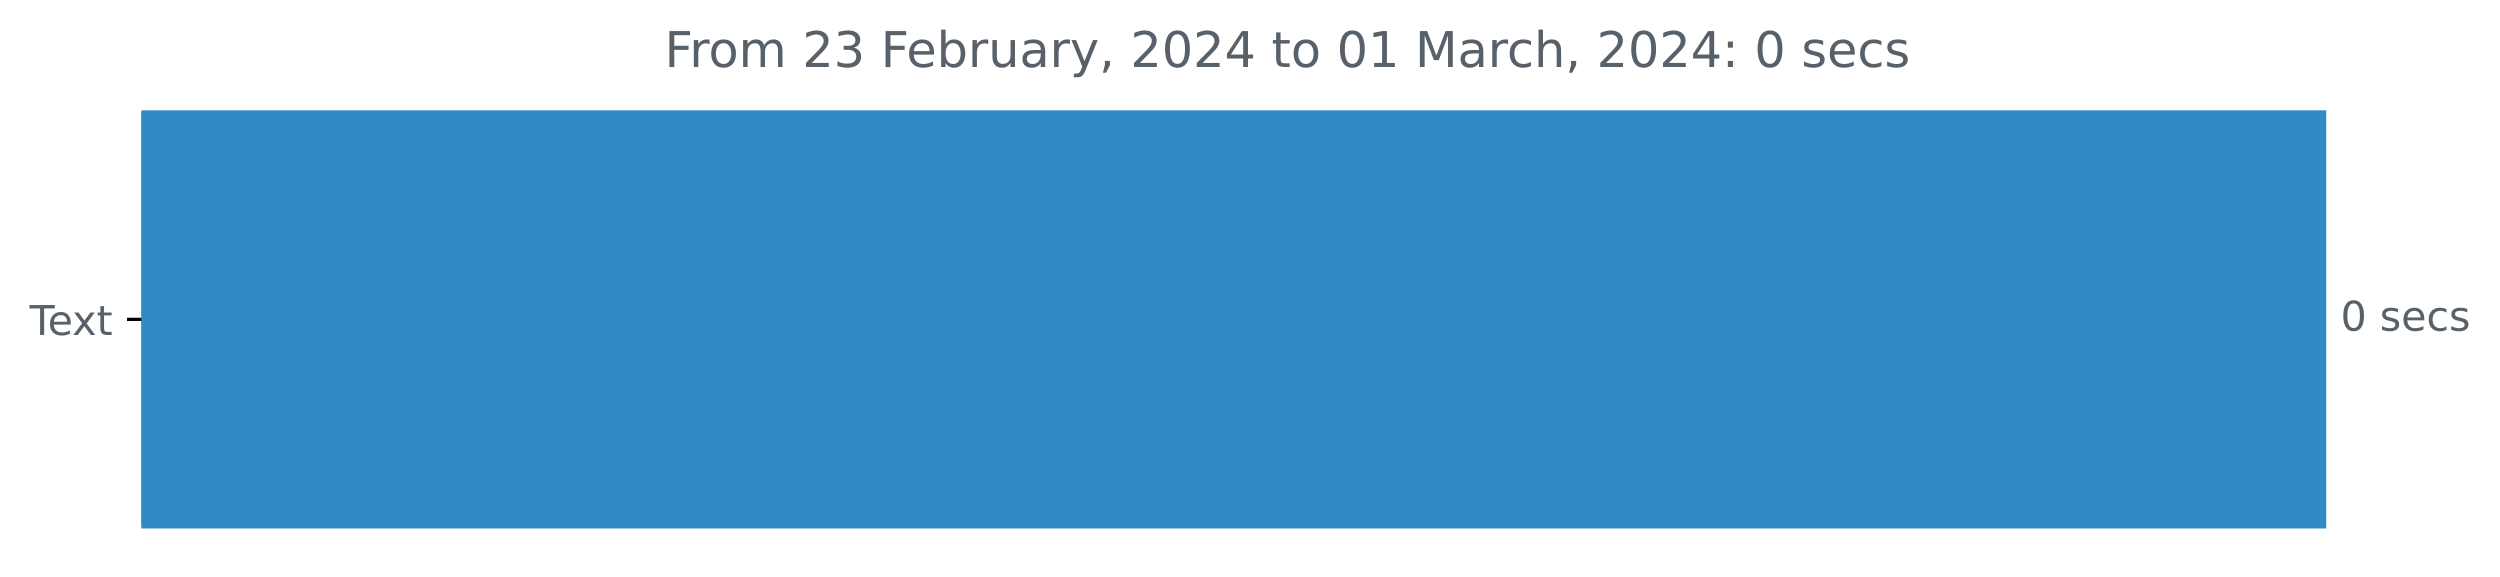
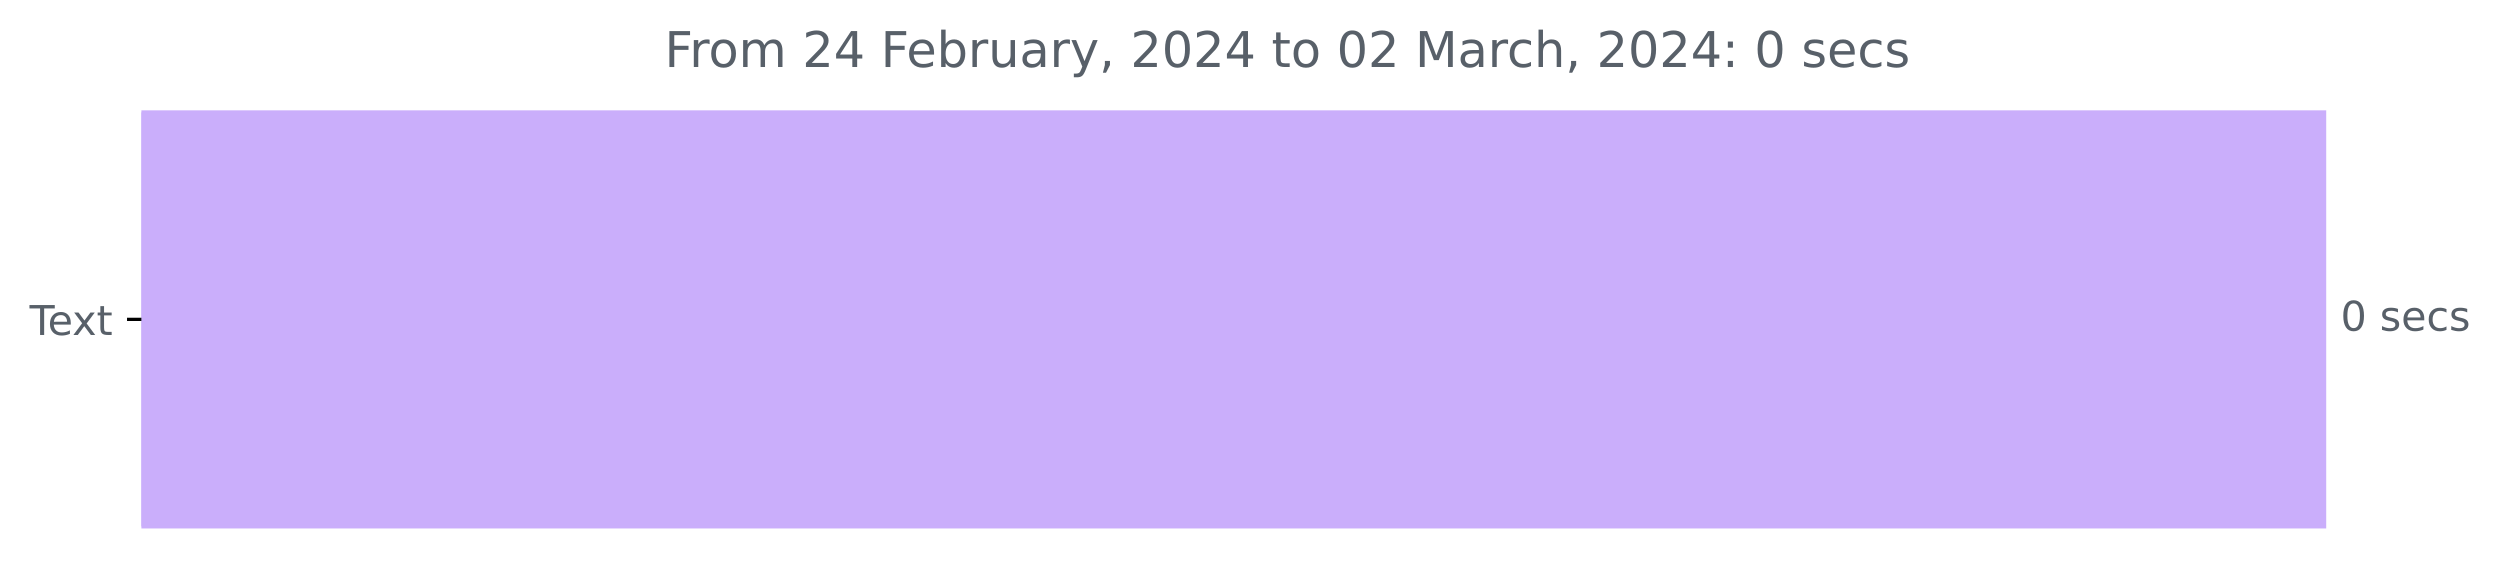
<svg xmlns="http://www.w3.org/2000/svg" xmlns:xlink="http://www.w3.org/1999/xlink" width="608.665pt" height="140.398pt" viewBox="0 0 608.665 140.398" version="1.1">
  <defs>
    <style type="text/css">*{stroke-linejoin: round; stroke-linecap: butt}</style>
  </defs>
  <g id="figure_1">
    <g id="patch_1">
      <path d="M 0 140.398  L 608.665 140.398  L 608.665 0  L 0 0  L 0 140.398  z " style="fill: none" />
    </g>
    <g id="axes_1">
      <g id="patch_2">
-         <path d="M 34.425 27.358  L 565.854 27.358  L 565.854 128.158  L 34.425 128.158  z " clip-path="url(#p84e1a89a00)" style="fill: #308ac5; stroke: #308ac5; stroke-linejoin: miter" />
+         <path d="M 34.425 27.358  L 565.854 27.358  L 565.854 128.158  L 34.425 128.158  z " clip-path="url(#p100f7fe660)" style="fill: #caaefb; stroke: #caaefb; stroke-linejoin: miter" />
      </g>
      <g id="matplotlib.axis_1" />
      <g id="matplotlib.axis_2">
        <g id="ytick_1">
          <g id="line2d_1">
            <defs>
-               <path id="m01ad334d7f" d="M 0 0  L -3.5 0  " style="stroke: #000000; stroke-width: 0.8" />
+               <path id="m29544cf2a1" d="M 0 0  L -3.5 0  " style="stroke: #000000; stroke-width: 0.8" />
            </defs>
            <g>
-               <use xlink:href="#m01ad334d7f" x="34.425" y="77.758" style="stroke: #000000; stroke-width: 0.8" />
+               <use xlink:href="#m29544cf2a1" x="34.425" y="77.758" style="stroke: #000000; stroke-width: 0.8" />
            </g>
          </g>
          <g id="text_1">
            <g style="fill: #586069" transform="translate(7.2 81.55734)scale(0.1 -0.1)">
              <defs>
                <path id="DejaVuSans-54" d="M -19 4666  L 3928 4666  L 3928 4134  L 2272 4134  L 2272 0  L 1638 0  L 1638 4134  L -19 4134  L -19 4666  z " transform="scale(0.015625)" />
                <path id="DejaVuSans-65" d="M 3597 1894  L 3597 1613  L 953 1613  Q 991 1019 1311 708  Q 1631 397 2203 397  Q 2534 397 2845 478  Q 3156 559 3463 722  L 3463 178  Q 3153 47 2828 -22  Q 2503 -91 2169 -91  Q 1331 -91 842 396  Q 353 884 353 1716  Q 353 2575 817 3079  Q 1281 3584 2069 3584  Q 2775 3584 3186 3129  Q 3597 2675 3597 1894  z M 3022 2063  Q 3016 2534 2758 2815  Q 2500 3097 2075 3097  Q 1594 3097 1305 2825  Q 1016 2553 972 2059  L 3022 2063  z " transform="scale(0.015625)" />
                <path id="DejaVuSans-78" d="M 3513 3500  L 2247 1797  L 3578 0  L 2900 0  L 1881 1375  L 863 0  L 184 0  L 1544 1831  L 300 3500  L 978 3500  L 1906 2253  L 2834 3500  L 3513 3500  z " transform="scale(0.015625)" />
                <path id="DejaVuSans-74" d="M 1172 4494  L 1172 3500  L 2356 3500  L 2356 3053  L 1172 3053  L 1172 1153  Q 1172 725 1289 603  Q 1406 481 1766 481  L 2356 481  L 2356 0  L 1766 0  Q 1100 0 847 248  Q 594 497 594 1153  L 594 3053  L 172 3053  L 172 3500  L 594 3500  L 594 4494  L 1172 4494  z " transform="scale(0.015625)" />
              </defs>
              <use xlink:href="#DejaVuSans-54" />
              <use xlink:href="#DejaVuSans-65" x="44.084" />
              <use xlink:href="#DejaVuSans-78" x="103.857" />
              <use xlink:href="#DejaVuSans-74" x="163.037" />
            </g>
          </g>
        </g>
      </g>
      <g id="text_2">
        <g style="fill: #586069" transform="translate(569.8536 80.5175)scale(0.1 -0.1)">
          <defs>
            <path id="DejaVuSans-30" d="M 2034 4250  Q 1547 4250 1301 3770  Q 1056 3291 1056 2328  Q 1056 1369 1301 889  Q 1547 409 2034 409  Q 2525 409 2770 889  Q 3016 1369 3016 2328  Q 3016 3291 2770 3770  Q 2525 4250 2034 4250  z M 2034 4750  Q 2819 4750 3233 4129  Q 3647 3509 3647 2328  Q 3647 1150 3233 529  Q 2819 -91 2034 -91  Q 1250 -91 836 529  Q 422 1150 422 2328  Q 422 3509 836 4129  Q 1250 4750 2034 4750  z " transform="scale(0.015625)" />
            <path id="DejaVuSans-20" transform="scale(0.015625)" />
            <path id="DejaVuSans-73" d="M 2834 3397  L 2834 2853  Q 2591 2978 2328 3040  Q 2066 3103 1784 3103  Q 1356 3103 1142 2972  Q 928 2841 928 2578  Q 928 2378 1081 2264  Q 1234 2150 1697 2047  L 1894 2003  Q 2506 1872 2764 1633  Q 3022 1394 3022 966  Q 3022 478 2636 193  Q 2250 -91 1575 -91  Q 1294 -91 989 -36  Q 684 19 347 128  L 347 722  Q 666 556 975 473  Q 1284 391 1588 391  Q 1994 391 2212 530  Q 2431 669 2431 922  Q 2431 1156 2273 1281  Q 2116 1406 1581 1522  L 1381 1569  Q 847 1681 609 1914  Q 372 2147 372 2553  Q 372 3047 722 3315  Q 1072 3584 1716 3584  Q 2034 3584 2315 3537  Q 2597 3491 2834 3397  z " transform="scale(0.015625)" />
            <path id="DejaVuSans-63" d="M 3122 3366  L 3122 2828  Q 2878 2963 2633 3030  Q 2388 3097 2138 3097  Q 1578 3097 1268 2742  Q 959 2388 959 1747  Q 959 1106 1268 751  Q 1578 397 2138 397  Q 2388 397 2633 464  Q 2878 531 3122 666  L 3122 134  Q 2881 22 2623 -34  Q 2366 -91 2075 -91  Q 1284 -91 818 406  Q 353 903 353 1747  Q 353 2603 823 3093  Q 1294 3584 2113 3584  Q 2378 3584 2631 3529  Q 2884 3475 3122 3366  z " transform="scale(0.015625)" />
          </defs>
          <use xlink:href="#DejaVuSans-30" />
          <use xlink:href="#DejaVuSans-20" x="63.623" />
          <use xlink:href="#DejaVuSans-73" x="95.41" />
          <use xlink:href="#DejaVuSans-65" x="147.51" />
          <use xlink:href="#DejaVuSans-63" x="209.033" />
          <use xlink:href="#DejaVuSans-73" x="264.014" />
        </g>
      </g>
      <g id="text_3">
        <g style="fill: #586069" transform="translate(161.7994 16.31812)scale(0.12 -0.12)">
          <defs>
            <path id="DejaVuSans-46" d="M 628 4666  L 3309 4666  L 3309 4134  L 1259 4134  L 1259 2759  L 3109 2759  L 3109 2228  L 1259 2228  L 1259 0  L 628 0  L 628 4666  z " transform="scale(0.015625)" />
            <path id="DejaVuSans-72" d="M 2631 2963  Q 2534 3019 2420 3045  Q 2306 3072 2169 3072  Q 1681 3072 1420 2755  Q 1159 2438 1159 1844  L 1159 0  L 581 0  L 581 3500  L 1159 3500  L 1159 2956  Q 1341 3275 1631 3429  Q 1922 3584 2338 3584  Q 2397 3584 2469 3576  Q 2541 3569 2628 3553  L 2631 2963  z " transform="scale(0.015625)" />
            <path id="DejaVuSans-6f" d="M 1959 3097  Q 1497 3097 1228 2736  Q 959 2375 959 1747  Q 959 1119 1226 758  Q 1494 397 1959 397  Q 2419 397 2687 759  Q 2956 1122 2956 1747  Q 2956 2369 2687 2733  Q 2419 3097 1959 3097  z M 1959 3584  Q 2709 3584 3137 3096  Q 3566 2609 3566 1747  Q 3566 888 3137 398  Q 2709 -91 1959 -91  Q 1206 -91 779 398  Q 353 888 353 1747  Q 353 2609 779 3096  Q 1206 3584 1959 3584  z " transform="scale(0.015625)" />
            <path id="DejaVuSans-6d" d="M 3328 2828  Q 3544 3216 3844 3400  Q 4144 3584 4550 3584  Q 5097 3584 5394 3201  Q 5691 2819 5691 2113  L 5691 0  L 5113 0  L 5113 2094  Q 5113 2597 4934 2840  Q 4756 3084 4391 3084  Q 3944 3084 3684 2787  Q 3425 2491 3425 1978  L 3425 0  L 2847 0  L 2847 2094  Q 2847 2600 2669 2842  Q 2491 3084 2119 3084  Q 1678 3084 1418 2786  Q 1159 2488 1159 1978  L 1159 0  L 581 0  L 581 3500  L 1159 3500  L 1159 2956  Q 1356 3278 1631 3431  Q 1906 3584 2284 3584  Q 2666 3584 2933 3390  Q 3200 3197 3328 2828  z " transform="scale(0.015625)" />
            <path id="DejaVuSans-32" d="M 1228 531  L 3431 531  L 3431 0  L 469 0  L 469 531  Q 828 903 1448 1529  Q 2069 2156 2228 2338  Q 2531 2678 2651 2914  Q 2772 3150 2772 3378  Q 2772 3750 2511 3984  Q 2250 4219 1831 4219  Q 1534 4219 1204 4116  Q 875 4013 500 3803  L 500 4441  Q 881 4594 1212 4672  Q 1544 4750 1819 4750  Q 2544 4750 2975 4387  Q 3406 4025 3406 3419  Q 3406 3131 3298 2873  Q 3191 2616 2906 2266  Q 2828 2175 2409 1742  Q 1991 1309 1228 531  z " transform="scale(0.015625)" />
-             <path id="DejaVuSans-33" d="M 2597 2516  Q 3050 2419 3304 2112  Q 3559 1806 3559 1356  Q 3559 666 3084 287  Q 2609 -91 1734 -91  Q 1441 -91 1130 -33  Q 819 25 488 141  L 488 750  Q 750 597 1062 519  Q 1375 441 1716 441  Q 2309 441 2620 675  Q 2931 909 2931 1356  Q 2931 1769 2642 2001  Q 2353 2234 1838 2234  L 1294 2234  L 1294 2753  L 1863 2753  Q 2328 2753 2575 2939  Q 2822 3125 2822 3475  Q 2822 3834 2567 4026  Q 2313 4219 1838 4219  Q 1578 4219 1281 4162  Q 984 4106 628 3988  L 628 4550  Q 988 4650 1302 4700  Q 1616 4750 1894 4750  Q 2613 4750 3031 4423  Q 3450 4097 3450 3541  Q 3450 3153 3228 2886  Q 3006 2619 2597 2516  z " transform="scale(0.015625)" />
+             <path id="DejaVuSans-34" d="M 2419 4116  L 825 1625  L 2419 1625  L 2419 4116  z M 2253 4666  L 3047 4666  L 3047 1625  L 3713 1625  L 3713 1100  L 3047 1100  L 3047 0  L 2419 0  L 2419 1100  L 313 1100  L 313 1709  L 2253 4666  z " transform="scale(0.015625)" />
            <path id="DejaVuSans-62" d="M 3116 1747  Q 3116 2381 2855 2742  Q 2594 3103 2138 3103  Q 1681 3103 1420 2742  Q 1159 2381 1159 1747  Q 1159 1113 1420 752  Q 1681 391 2138 391  Q 2594 391 2855 752  Q 3116 1113 3116 1747  z M 1159 2969  Q 1341 3281 1617 3432  Q 1894 3584 2278 3584  Q 2916 3584 3314 3078  Q 3713 2572 3713 1747  Q 3713 922 3314 415  Q 2916 -91 2278 -91  Q 1894 -91 1617 61  Q 1341 213 1159 525  L 1159 0  L 581 0  L 581 4863  L 1159 4863  L 1159 2969  z " transform="scale(0.015625)" />
            <path id="DejaVuSans-75" d="M 544 1381  L 544 3500  L 1119 3500  L 1119 1403  Q 1119 906 1312 657  Q 1506 409 1894 409  Q 2359 409 2629 706  Q 2900 1003 2900 1516  L 2900 3500  L 3475 3500  L 3475 0  L 2900 0  L 2900 538  Q 2691 219 2414 64  Q 2138 -91 1772 -91  Q 1169 -91 856 284  Q 544 659 544 1381  z M 1991 3584  L 1991 3584  z " transform="scale(0.015625)" />
            <path id="DejaVuSans-61" d="M 2194 1759  Q 1497 1759 1228 1600  Q 959 1441 959 1056  Q 959 750 1161 570  Q 1363 391 1709 391  Q 2188 391 2477 730  Q 2766 1069 2766 1631  L 2766 1759  L 2194 1759  z M 3341 1997  L 3341 0  L 2766 0  L 2766 531  Q 2569 213 2275 61  Q 1981 -91 1556 -91  Q 1019 -91 701 211  Q 384 513 384 1019  Q 384 1609 779 1909  Q 1175 2209 1959 2209  L 2766 2209  L 2766 2266  Q 2766 2663 2505 2880  Q 2244 3097 1772 3097  Q 1472 3097 1187 3025  Q 903 2953 641 2809  L 641 3341  Q 956 3463 1253 3523  Q 1550 3584 1831 3584  Q 2591 3584 2966 3190  Q 3341 2797 3341 1997  z " transform="scale(0.015625)" />
            <path id="DejaVuSans-79" d="M 2059 -325  Q 1816 -950 1584 -1140  Q 1353 -1331 966 -1331  L 506 -1331  L 506 -850  L 844 -850  Q 1081 -850 1212 -737  Q 1344 -625 1503 -206  L 1606 56  L 191 3500  L 800 3500  L 1894 763  L 2988 3500  L 3597 3500  L 2059 -325  z " transform="scale(0.015625)" />
            <path id="DejaVuSans-2c" d="M 750 794  L 1409 794  L 1409 256  L 897 -744  L 494 -744  L 750 256  L 750 794  z " transform="scale(0.015625)" />
-             <path id="DejaVuSans-34" d="M 2419 4116  L 825 1625  L 2419 1625  L 2419 4116  z M 2253 4666  L 3047 4666  L 3047 1625  L 3713 1625  L 3713 1100  L 3047 1100  L 3047 0  L 2419 0  L 2419 1100  L 313 1100  L 313 1709  L 2253 4666  z " transform="scale(0.015625)" />
-             <path id="DejaVuSans-31" d="M 794 531  L 1825 531  L 1825 4091  L 703 3866  L 703 4441  L 1819 4666  L 2450 4666  L 2450 531  L 3481 531  L 3481 0  L 794 0  L 794 531  z " transform="scale(0.015625)" />
            <path id="DejaVuSans-4d" d="M 628 4666  L 1569 4666  L 2759 1491  L 3956 4666  L 4897 4666  L 4897 0  L 4281 0  L 4281 4097  L 3078 897  L 2444 897  L 1241 4097  L 1241 0  L 628 0  L 628 4666  z " transform="scale(0.015625)" />
            <path id="DejaVuSans-68" d="M 3513 2113  L 3513 0  L 2938 0  L 2938 2094  Q 2938 2591 2744 2837  Q 2550 3084 2163 3084  Q 1697 3084 1428 2787  Q 1159 2491 1159 1978  L 1159 0  L 581 0  L 581 4863  L 1159 4863  L 1159 2956  Q 1366 3272 1645 3428  Q 1925 3584 2291 3584  Q 2894 3584 3203 3211  Q 3513 2838 3513 2113  z " transform="scale(0.015625)" />
            <path id="DejaVuSans-3a" d="M 750 794  L 1409 794  L 1409 0  L 750 0  L 750 794  z M 750 3309  L 1409 3309  L 1409 2516  L 750 2516  L 750 3309  z " transform="scale(0.015625)" />
          </defs>
          <use xlink:href="#DejaVuSans-46" />
          <use xlink:href="#DejaVuSans-72" x="50.27" />
          <use xlink:href="#DejaVuSans-6f" x="89.133" />
          <use xlink:href="#DejaVuSans-6d" x="150.314" />
          <use xlink:href="#DejaVuSans-20" x="247.727" />
          <use xlink:href="#DejaVuSans-32" x="279.514" />
-           <use xlink:href="#DejaVuSans-33" x="343.137" />
+           <use xlink:href="#DejaVuSans-34" x="343.137" />
          <use xlink:href="#DejaVuSans-20" x="406.76" />
          <use xlink:href="#DejaVuSans-46" x="438.547" />
          <use xlink:href="#DejaVuSans-65" x="490.566" />
          <use xlink:href="#DejaVuSans-62" x="552.09" />
          <use xlink:href="#DejaVuSans-72" x="615.566" />
          <use xlink:href="#DejaVuSans-75" x="656.68" />
          <use xlink:href="#DejaVuSans-61" x="720.059" />
          <use xlink:href="#DejaVuSans-72" x="781.338" />
          <use xlink:href="#DejaVuSans-79" x="822.451" />
          <use xlink:href="#DejaVuSans-2c" x="881.631" />
          <use xlink:href="#DejaVuSans-20" x="913.418" />
          <use xlink:href="#DejaVuSans-32" x="945.205" />
          <use xlink:href="#DejaVuSans-30" x="1008.828" />
          <use xlink:href="#DejaVuSans-32" x="1072.451" />
          <use xlink:href="#DejaVuSans-34" x="1136.074" />
          <use xlink:href="#DejaVuSans-20" x="1199.697" />
          <use xlink:href="#DejaVuSans-74" x="1231.484" />
          <use xlink:href="#DejaVuSans-6f" x="1270.693" />
          <use xlink:href="#DejaVuSans-20" x="1331.875" />
          <use xlink:href="#DejaVuSans-30" x="1363.662" />
-           <use xlink:href="#DejaVuSans-31" x="1427.285" />
+           <use xlink:href="#DejaVuSans-32" x="1427.285" />
          <use xlink:href="#DejaVuSans-20" x="1490.908" />
          <use xlink:href="#DejaVuSans-4d" x="1522.695" />
          <use xlink:href="#DejaVuSans-61" x="1608.975" />
          <use xlink:href="#DejaVuSans-72" x="1670.254" />
          <use xlink:href="#DejaVuSans-63" x="1709.117" />
          <use xlink:href="#DejaVuSans-68" x="1764.098" />
          <use xlink:href="#DejaVuSans-2c" x="1827.477" />
          <use xlink:href="#DejaVuSans-20" x="1859.264" />
          <use xlink:href="#DejaVuSans-32" x="1891.051" />
          <use xlink:href="#DejaVuSans-30" x="1954.674" />
          <use xlink:href="#DejaVuSans-32" x="2018.297" />
          <use xlink:href="#DejaVuSans-34" x="2081.92" />
          <use xlink:href="#DejaVuSans-3a" x="2145.543" />
          <use xlink:href="#DejaVuSans-20" x="2179.234" />
          <use xlink:href="#DejaVuSans-30" x="2211.021" />
          <use xlink:href="#DejaVuSans-20" x="2274.645" />
          <use xlink:href="#DejaVuSans-73" x="2306.432" />
          <use xlink:href="#DejaVuSans-65" x="2358.531" />
          <use xlink:href="#DejaVuSans-63" x="2420.055" />
          <use xlink:href="#DejaVuSans-73" x="2475.035" />
        </g>
      </g>
    </g>
  </g>
  <defs>
-     <clipPath id="p84e1a89a00">
+     <clipPath id="p100f7fe660">
      <rect x="34.425" y="22.318" width="558" height="110.88" />
    </clipPath>
  </defs>
</svg>
